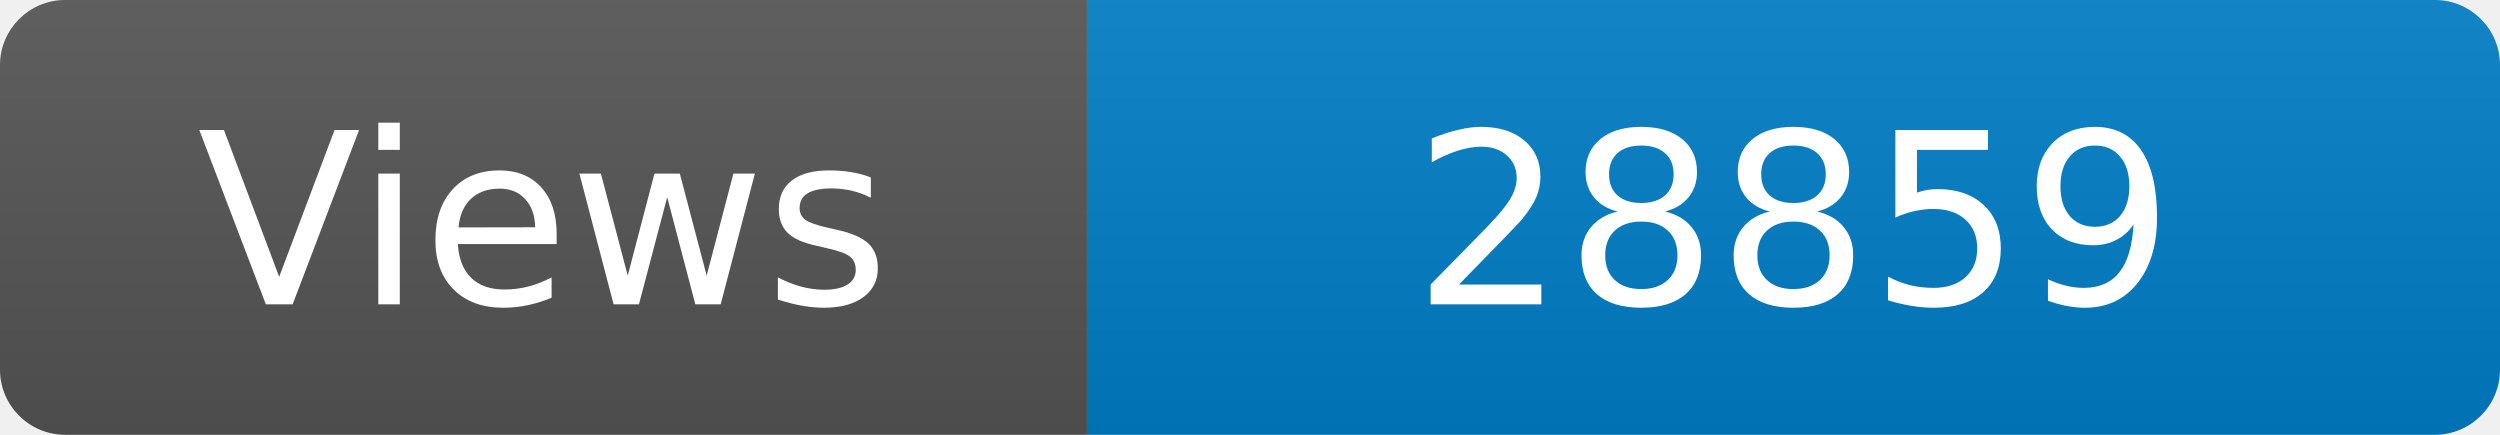
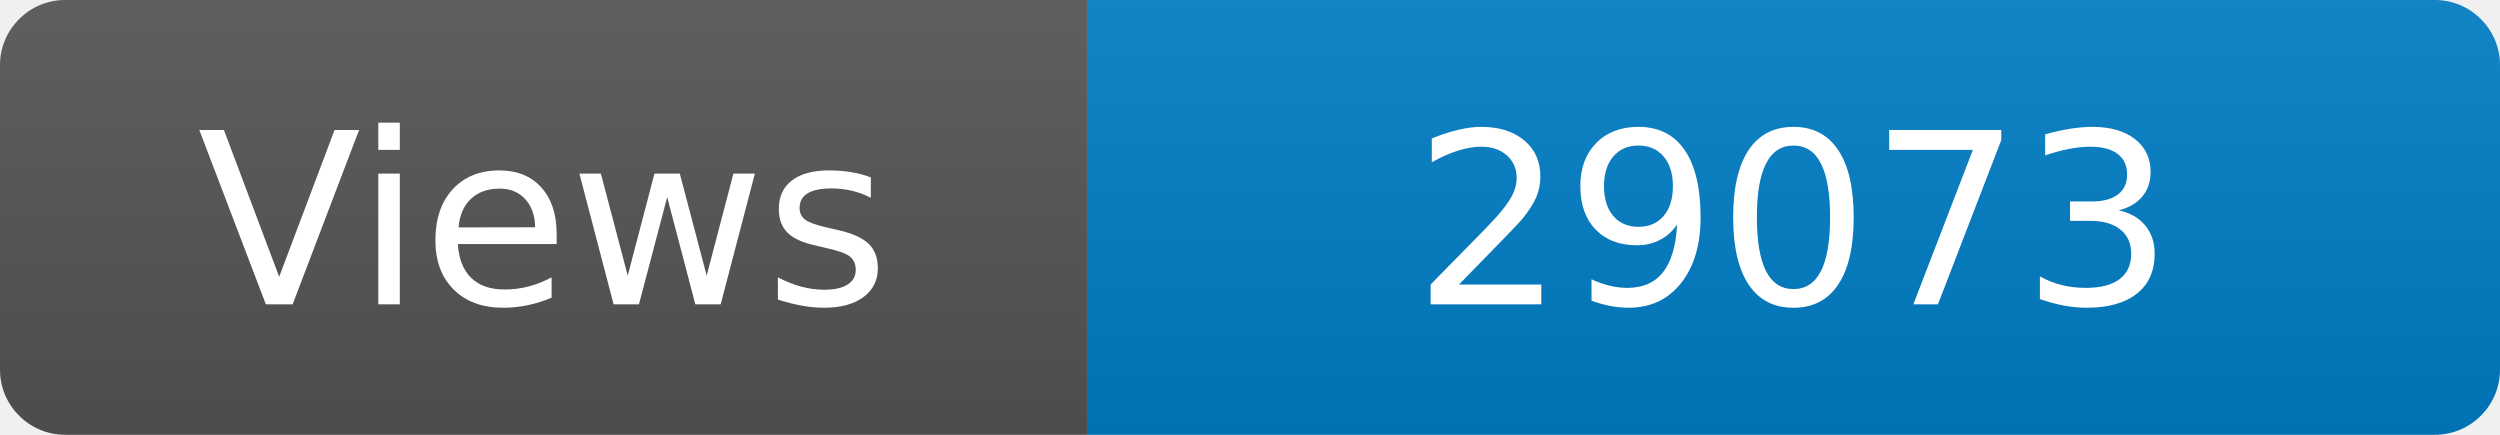
<svg xmlns="http://www.w3.org/2000/svg" width="115" height="20" role="img" aria-label="Maintained?: yes">
  <linearGradient id="s" x2="0" y2="100%">
    <stop offset="0" stop-color="#bbb" stop-opacity=".1" />
    <stop offset="1" stop-opacity=".1" />
  </linearGradient>
  <clipPath id="r">
    <rect width="115" height="20" rx="3" fill="#fff" />
  </clipPath>
  <g clip-path="url(#r)">
    <rect width="50" height="20" fill="#555" />
    <rect x="50" width="160" height="20" fill="#007ec6" />
    <rect width="115" height="20" fill="url(#s)" />
  </g>
  <g fill="#fff" text-anchor="middle" font-family="Verdana,Geneva,DejaVu Sans,sans-serif" font-size="110">
    <text x="250" y="140" transform="scale(.1)" fill="#fff">Views</text>
-     <text x="825" y="140" transform="scale(.1)" fill="#fff">28859</text>
+     <text x="825" y="140" transform="scale(.1)" fill="#fff">29073</text>
  </g>
</svg>
